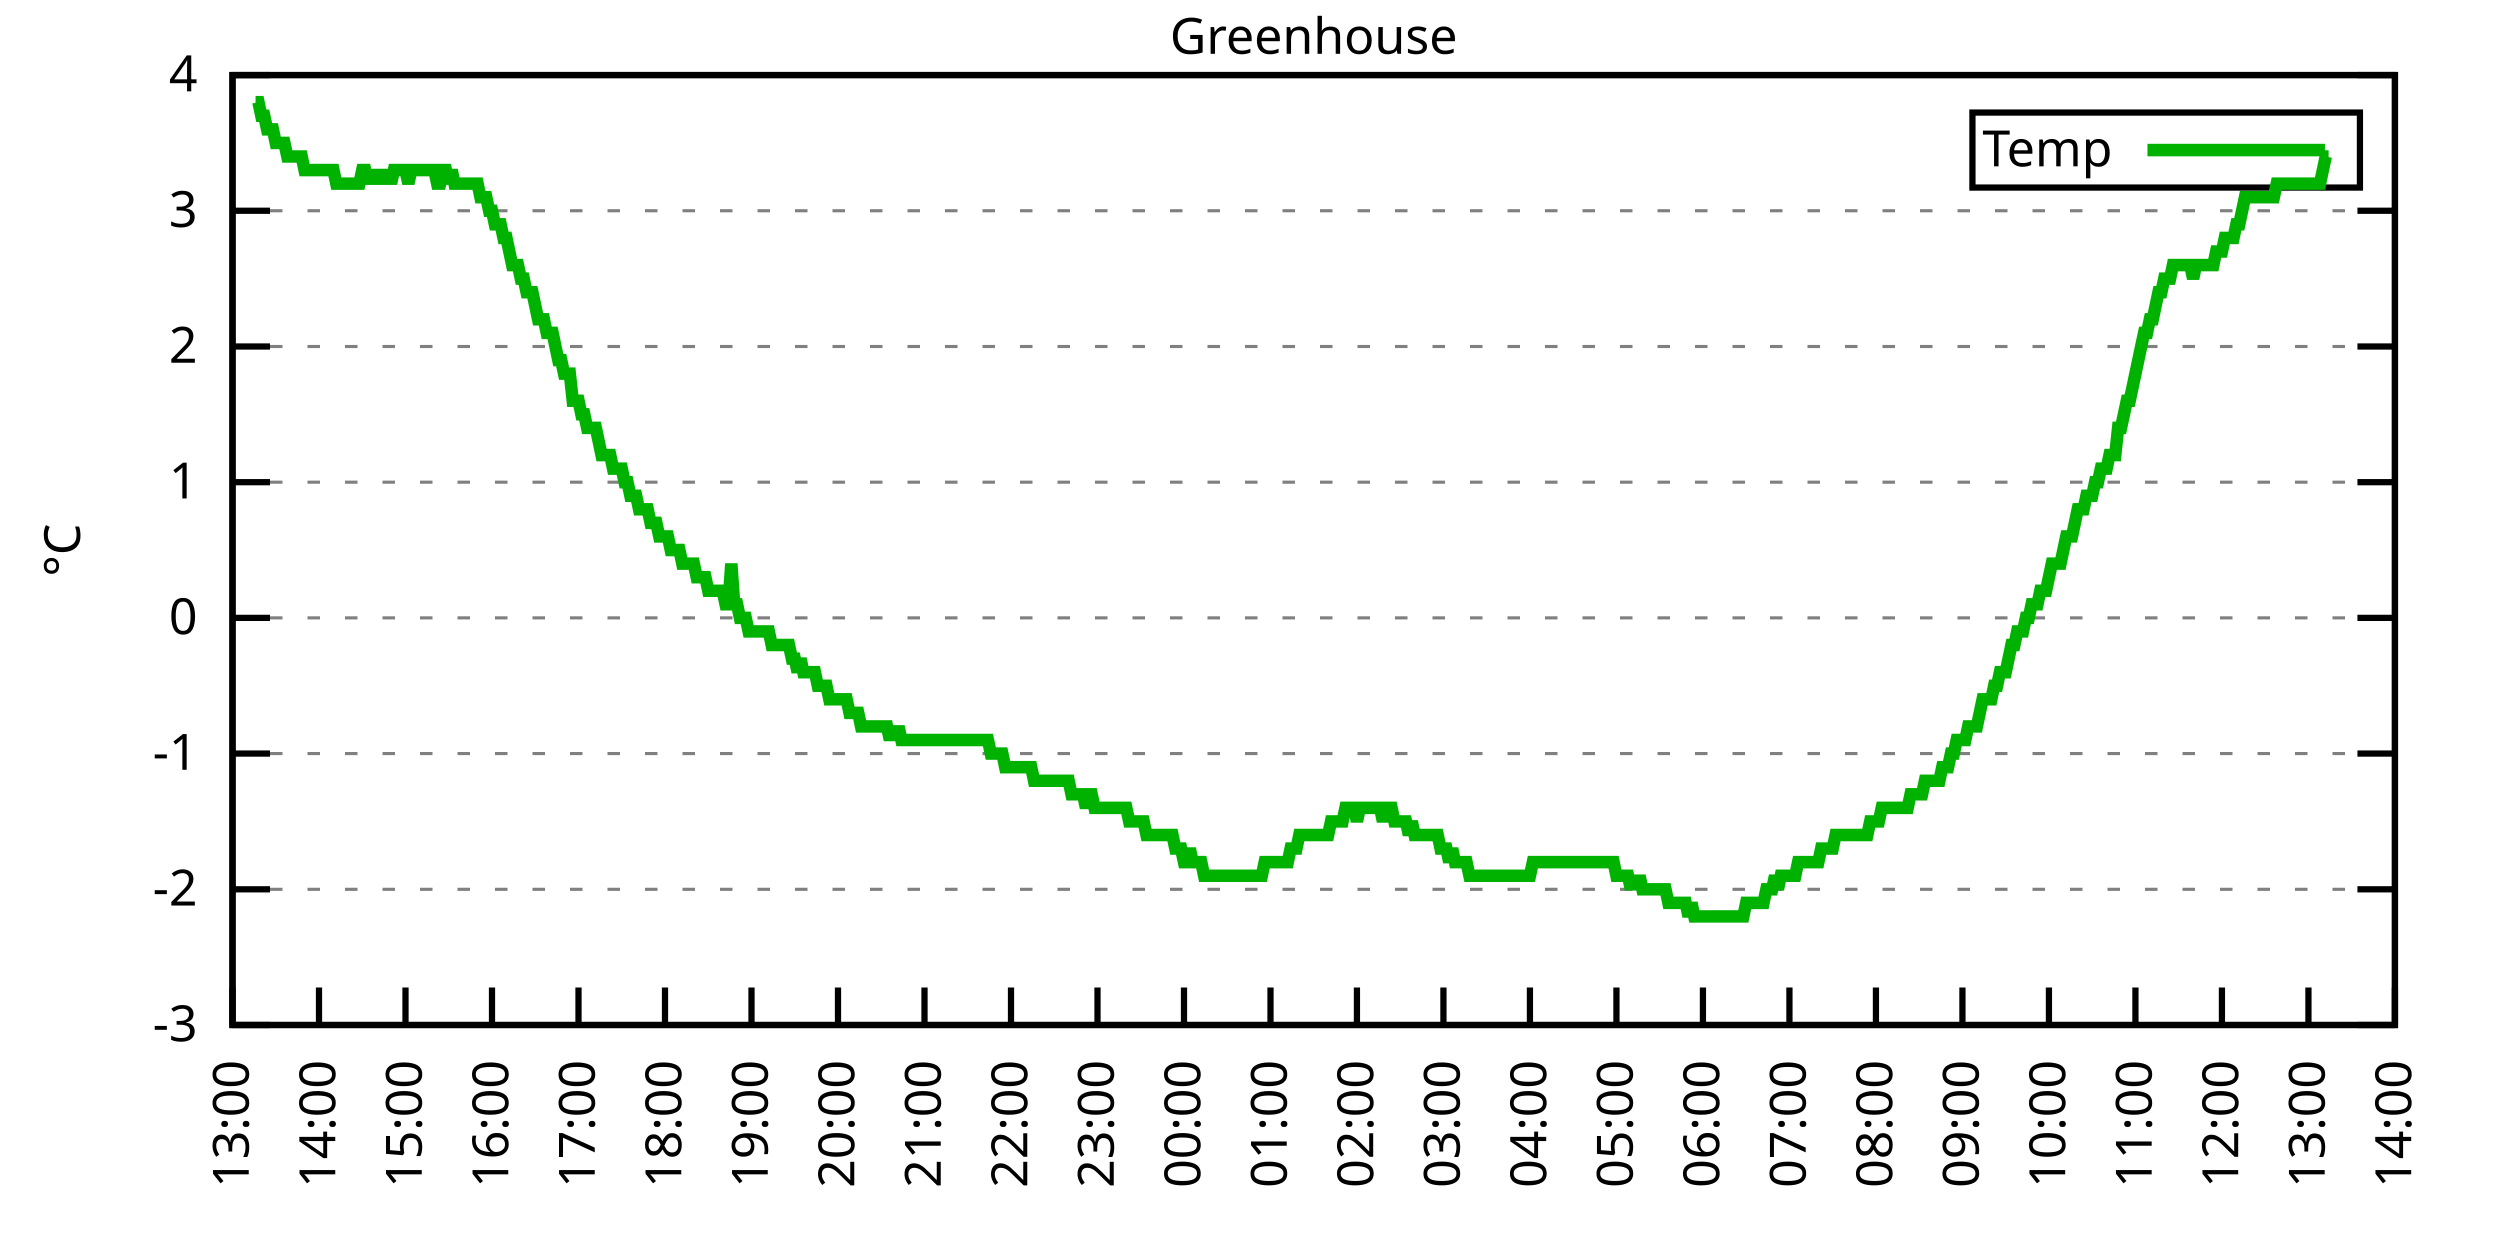
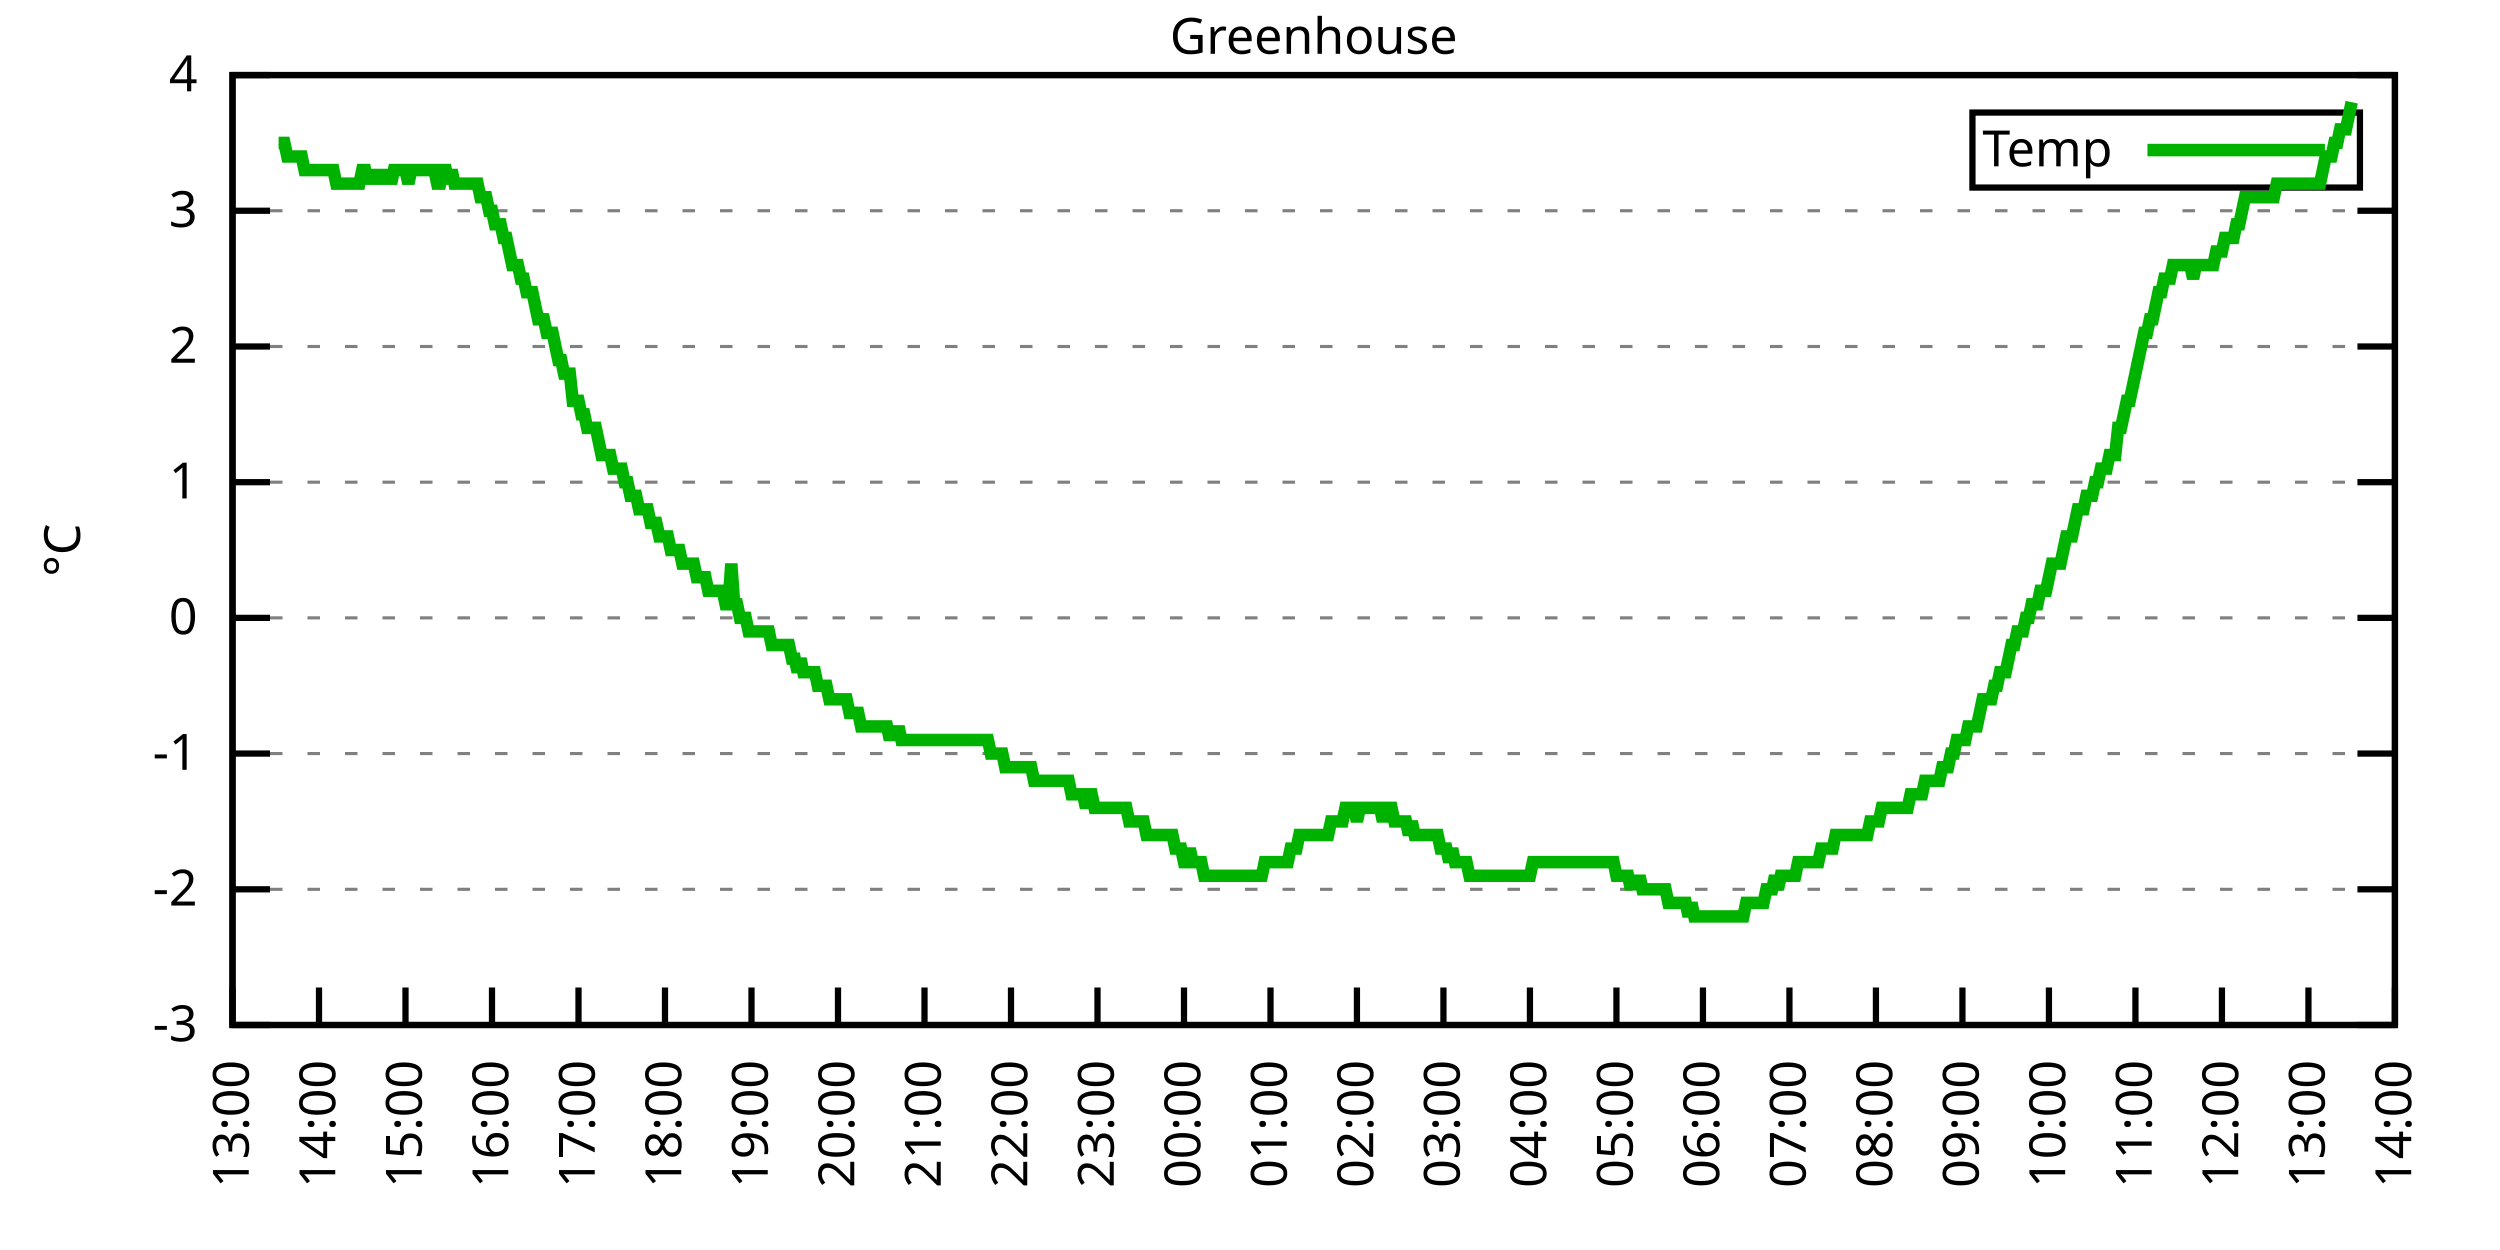
<svg xmlns="http://www.w3.org/2000/svg" xmlns:xlink="http://www.w3.org/1999/xlink" width="400" height="200" viewBox="0 0 400 200">
  <g id="gnuplot_canvas">
    <rect x="0" y="0" width="400" height="200" fill="none" />
    <defs>
      <circle id="gpDot" r="0.5" stroke-width="0.5" stroke="currentColor" />
      <path id="gpPt0" stroke-width="0.333" stroke="currentColor" d="M-1,0 h2 M0,-1 v2" />
      <path id="gpPt1" stroke-width="0.333" stroke="currentColor" d="M-1,-1 L1,1 M1,-1 L-1,1" />
      <path id="gpPt2" stroke-width="0.333" stroke="currentColor" d="M-1,0 L1,0 M0,-1 L0,1 M-1,-1 L1,1 M-1,1 L1,-1" />
      <rect id="gpPt3" stroke-width="0.333" stroke="currentColor" x="-1" y="-1" width="2" height="2" />
      <rect id="gpPt4" stroke-width="0.333" stroke="currentColor" fill="currentColor" x="-1" y="-1" width="2" height="2" />
      <circle id="gpPt5" stroke-width="0.333" stroke="currentColor" cx="0" cy="0" r="1" />
      <use xlink:href="#gpPt5" id="gpPt6" fill="currentColor" stroke="none" />
      <path id="gpPt7" stroke-width="0.333" stroke="currentColor" d="M0,-1.33 L-1.33,0.67 L1.33,0.67 z" />
      <use xlink:href="#gpPt7" id="gpPt8" fill="currentColor" stroke="none" />
      <use xlink:href="#gpPt7" id="gpPt9" stroke="currentColor" transform="rotate(180)" />
      <use xlink:href="#gpPt9" id="gpPt10" fill="currentColor" stroke="none" />
      <use xlink:href="#gpPt3" id="gpPt11" stroke="currentColor" transform="rotate(45)" />
      <use xlink:href="#gpPt11" id="gpPt12" fill="currentColor" stroke="none" />
      <path id="gpPt13" stroke-width="0.333" stroke="currentColor" d="M0,1.330 L1.265,0.411 L0.782,-1.067 L-0.782,-1.076 L-1.265,0.411 z" />
      <use xlink:href="#gpPt13" id="gpPt14" fill="currentColor" stroke="none" />
      <filter id="textbox" filterUnits="objectBoundingBox" x="0" y="0" height="1" width="1">
        <feFlood flood-color="white" flood-opacity="1" result="bgnd" />
        <feComposite in="SourceGraphic" in2="bgnd" operator="atop" />
      </filter>
      <filter id="greybox" filterUnits="objectBoundingBox" x="0" y="0" height="1" width="1">
        <feFlood flood-color="lightgrey" flood-opacity="1" result="grey" />
        <feComposite in="SourceGraphic" in2="grey" operator="atop" />
      </filter>
    </defs>
    <g fill="none" color="white" stroke="currentColor" stroke-width="1.00" stroke-linecap="butt" stroke-linejoin="miter">
</g>
    <g fill="none" color="black" stroke="currentColor" stroke-width="1.00" stroke-linecap="butt" stroke-linejoin="miter">
      <g stroke="none" shape-rendering="crispEdges">
        <polygon fill="rgb(255, 255, 255)" points="37.20,164.00 383.18,164.00 383.18,12.02 37.20,12.02 " />
      </g>
    </g>
    <g fill="none" color="black" stroke="currentColor" stroke-width="1.00" stroke-linecap="butt" stroke-linejoin="miter">
</g>
    <g fill="none" color="black" stroke="black" stroke-width="0.50" stroke-linecap="butt" stroke-linejoin="miter">
</g>
    <g fill="none" color="gray" stroke="currentColor" stroke-width="0.50" stroke-linecap="butt" stroke-linejoin="miter">
      <path stroke="gray" stroke-dasharray="2,4" class="gridline" d="M37.20,164.00 L383.19,164.00  " />
    </g>
    <g fill="none" color="gray" stroke="gray" stroke-width="1.00" stroke-linecap="butt" stroke-linejoin="miter">
</g>
    <g fill="none" color="black" stroke="currentColor" stroke-width="1.00" stroke-linecap="butt" stroke-linejoin="miter">
      <path stroke="black" d="M37.20,164.00 L43.20,164.00 M383.19,164.00 L377.19,164.00  " />
      <g transform="translate(31.60,166.60)" stroke="none" fill="black" font-family="Sans" font-size="8.00" text-anchor="end">
        <text>
          <tspan font-family="Sans">-3</tspan>
        </text>
      </g>
    </g>
    <g fill="none" color="black" stroke="currentColor" stroke-width="1.00" stroke-linecap="butt" stroke-linejoin="miter">
</g>
    <g fill="none" color="black" stroke="black" stroke-width="0.50" stroke-linecap="butt" stroke-linejoin="miter">
</g>
    <g fill="none" color="gray" stroke="currentColor" stroke-width="0.50" stroke-linecap="butt" stroke-linejoin="miter">
      <path stroke="gray" stroke-dasharray="2,4" class="gridline" d="M37.20,142.29 L383.19,142.29  " />
    </g>
    <g fill="none" color="gray" stroke="gray" stroke-width="1.00" stroke-linecap="butt" stroke-linejoin="miter">
</g>
    <g fill="none" color="black" stroke="currentColor" stroke-width="1.00" stroke-linecap="butt" stroke-linejoin="miter">
      <path stroke="black" d="M37.20,142.29 L43.20,142.29 M383.19,142.29 L377.19,142.29  " />
      <g transform="translate(31.60,144.89)" stroke="none" fill="black" font-family="Sans" font-size="8.00" text-anchor="end">
        <text>
          <tspan font-family="Sans">-2</tspan>
        </text>
      </g>
    </g>
    <g fill="none" color="black" stroke="currentColor" stroke-width="1.00" stroke-linecap="butt" stroke-linejoin="miter">
</g>
    <g fill="none" color="black" stroke="black" stroke-width="0.50" stroke-linecap="butt" stroke-linejoin="miter">
</g>
    <g fill="none" color="gray" stroke="currentColor" stroke-width="0.50" stroke-linecap="butt" stroke-linejoin="miter">
      <path stroke="gray" stroke-dasharray="2,4" class="gridline" d="M37.20,120.57 L383.19,120.57  " />
    </g>
    <g fill="none" color="gray" stroke="gray" stroke-width="1.00" stroke-linecap="butt" stroke-linejoin="miter">
</g>
    <g fill="none" color="black" stroke="currentColor" stroke-width="1.00" stroke-linecap="butt" stroke-linejoin="miter">
      <path stroke="black" d="M37.20,120.57 L43.20,120.57 M383.19,120.57 L377.19,120.57  " />
      <g transform="translate(31.60,123.17)" stroke="none" fill="black" font-family="Sans" font-size="8.00" text-anchor="end">
        <text>
          <tspan font-family="Sans">-1</tspan>
        </text>
      </g>
    </g>
    <g fill="none" color="black" stroke="currentColor" stroke-width="1.00" stroke-linecap="butt" stroke-linejoin="miter">
</g>
    <g fill="none" color="black" stroke="black" stroke-width="0.50" stroke-linecap="butt" stroke-linejoin="miter">
</g>
    <g fill="none" color="gray" stroke="currentColor" stroke-width="0.50" stroke-linecap="butt" stroke-linejoin="miter">
      <path stroke="gray" stroke-dasharray="2,4" class="gridline" d="M37.20,98.86 L383.19,98.86  " />
    </g>
    <g fill="none" color="gray" stroke="gray" stroke-width="1.00" stroke-linecap="butt" stroke-linejoin="miter">
</g>
    <g fill="none" color="black" stroke="currentColor" stroke-width="1.00" stroke-linecap="butt" stroke-linejoin="miter">
      <path stroke="black" d="M37.20,98.86 L43.20,98.86 M383.19,98.86 L377.19,98.86  " />
      <g transform="translate(31.60,101.46)" stroke="none" fill="black" font-family="Sans" font-size="8.00" text-anchor="end">
        <text>
          <tspan font-family="Sans"> 0</tspan>
        </text>
      </g>
    </g>
    <g fill="none" color="black" stroke="currentColor" stroke-width="1.00" stroke-linecap="butt" stroke-linejoin="miter">
</g>
    <g fill="none" color="black" stroke="black" stroke-width="0.50" stroke-linecap="butt" stroke-linejoin="miter">
</g>
    <g fill="none" color="gray" stroke="currentColor" stroke-width="0.50" stroke-linecap="butt" stroke-linejoin="miter">
      <path stroke="gray" stroke-dasharray="2,4" class="gridline" d="M37.20,77.15 L383.19,77.15  " />
    </g>
    <g fill="none" color="gray" stroke="gray" stroke-width="1.00" stroke-linecap="butt" stroke-linejoin="miter">
</g>
    <g fill="none" color="black" stroke="currentColor" stroke-width="1.00" stroke-linecap="butt" stroke-linejoin="miter">
      <path stroke="black" d="M37.20,77.15 L43.20,77.15 M383.19,77.15 L377.19,77.15  " />
      <g transform="translate(31.60,79.75)" stroke="none" fill="black" font-family="Sans" font-size="8.00" text-anchor="end">
        <text>
          <tspan font-family="Sans"> 1</tspan>
        </text>
      </g>
    </g>
    <g fill="none" color="black" stroke="currentColor" stroke-width="1.00" stroke-linecap="butt" stroke-linejoin="miter">
</g>
    <g fill="none" color="black" stroke="black" stroke-width="0.50" stroke-linecap="butt" stroke-linejoin="miter">
</g>
    <g fill="none" color="gray" stroke="currentColor" stroke-width="0.50" stroke-linecap="butt" stroke-linejoin="miter">
      <path stroke="gray" stroke-dasharray="2,4" class="gridline" d="M37.20,55.44 L383.19,55.44  " />
    </g>
    <g fill="none" color="gray" stroke="gray" stroke-width="1.00" stroke-linecap="butt" stroke-linejoin="miter">
</g>
    <g fill="none" color="black" stroke="currentColor" stroke-width="1.00" stroke-linecap="butt" stroke-linejoin="miter">
      <path stroke="black" d="M37.20,55.44 L43.20,55.44 M383.19,55.44 L377.19,55.44  " />
      <g transform="translate(31.60,58.04)" stroke="none" fill="black" font-family="Sans" font-size="8.00" text-anchor="end">
        <text>
          <tspan font-family="Sans"> 2</tspan>
        </text>
      </g>
    </g>
    <g fill="none" color="black" stroke="currentColor" stroke-width="1.00" stroke-linecap="butt" stroke-linejoin="miter">
</g>
    <g fill="none" color="black" stroke="black" stroke-width="0.50" stroke-linecap="butt" stroke-linejoin="miter">
</g>
    <g fill="none" color="gray" stroke="currentColor" stroke-width="0.50" stroke-linecap="butt" stroke-linejoin="miter">
      <path stroke="gray" stroke-dasharray="2,4" class="gridline" d="M37.20,33.72 L383.19,33.72  " />
    </g>
    <g fill="none" color="gray" stroke="gray" stroke-width="1.00" stroke-linecap="butt" stroke-linejoin="miter">
</g>
    <g fill="none" color="black" stroke="currentColor" stroke-width="1.00" stroke-linecap="butt" stroke-linejoin="miter">
      <path stroke="black" d="M37.20,33.72 L43.20,33.72 M383.19,33.72 L377.19,33.72  " />
      <g transform="translate(31.60,36.32)" stroke="none" fill="black" font-family="Sans" font-size="8.00" text-anchor="end">
        <text>
          <tspan font-family="Sans"> 3</tspan>
        </text>
      </g>
    </g>
    <g fill="none" color="black" stroke="currentColor" stroke-width="1.00" stroke-linecap="butt" stroke-linejoin="miter">
</g>
    <g fill="none" color="black" stroke="black" stroke-width="0.50" stroke-linecap="butt" stroke-linejoin="miter">
</g>
    <g fill="none" color="gray" stroke="currentColor" stroke-width="0.50" stroke-linecap="butt" stroke-linejoin="miter">
      <path stroke="gray" stroke-dasharray="2,4" class="gridline" d="M37.20,12.01 L383.19,12.01  " />
    </g>
    <g fill="none" color="gray" stroke="gray" stroke-width="1.00" stroke-linecap="butt" stroke-linejoin="miter">
</g>
    <g fill="none" color="black" stroke="currentColor" stroke-width="1.00" stroke-linecap="butt" stroke-linejoin="miter">
      <path stroke="black" d="M37.20,12.01 L43.20,12.01 M383.19,12.01 L377.19,12.01  " />
      <g transform="translate(31.60,14.61)" stroke="none" fill="black" font-family="Sans" font-size="8.00" text-anchor="end">
        <text>
          <tspan font-family="Sans"> 4</tspan>
        </text>
      </g>
    </g>
    <g fill="none" color="black" stroke="currentColor" stroke-width="1.00" stroke-linecap="butt" stroke-linejoin="miter">
      <path stroke="black" d="M37.20,164.00 L37.20,158.00  " />
      <g transform="translate(39.80,169.60) rotate(270.00)" stroke="none" fill="black" font-family="Sans" font-size="8.00" text-anchor="end">
        <text>
          <tspan font-family="Sans">13:00</tspan>
        </text>
      </g>
    </g>
    <g fill="none" color="black" stroke="currentColor" stroke-width="1.00" stroke-linecap="butt" stroke-linejoin="miter">
      <path stroke="black" d="M51.04,164.00 L51.04,158.00  " />
      <g transform="translate(53.64,169.60) rotate(270.00)" stroke="none" fill="black" font-family="Sans" font-size="8.00" text-anchor="end">
        <text>
          <tspan font-family="Sans">14:00</tspan>
        </text>
      </g>
    </g>
    <g fill="none" color="black" stroke="currentColor" stroke-width="1.00" stroke-linecap="butt" stroke-linejoin="miter">
      <path stroke="black" d="M64.88,164.00 L64.88,158.00  " />
      <g transform="translate(67.48,169.60) rotate(270.00)" stroke="none" fill="black" font-family="Sans" font-size="8.00" text-anchor="end">
        <text>
          <tspan font-family="Sans">15:00</tspan>
        </text>
      </g>
    </g>
    <g fill="none" color="black" stroke="currentColor" stroke-width="1.00" stroke-linecap="butt" stroke-linejoin="miter">
      <path stroke="black" d="M78.72,164.00 L78.72,158.00  " />
      <g transform="translate(81.32,169.60) rotate(270.00)" stroke="none" fill="black" font-family="Sans" font-size="8.00" text-anchor="end">
        <text>
          <tspan font-family="Sans">16:00</tspan>
        </text>
      </g>
    </g>
    <g fill="none" color="black" stroke="currentColor" stroke-width="1.00" stroke-linecap="butt" stroke-linejoin="miter">
      <path stroke="black" d="M92.56,164.00 L92.56,158.00  " />
      <g transform="translate(95.16,169.60) rotate(270.00)" stroke="none" fill="black" font-family="Sans" font-size="8.00" text-anchor="end">
        <text>
          <tspan font-family="Sans">17:00</tspan>
        </text>
      </g>
    </g>
    <g fill="none" color="black" stroke="currentColor" stroke-width="1.00" stroke-linecap="butt" stroke-linejoin="miter">
      <path stroke="black" d="M106.40,164.00 L106.40,158.00  " />
      <g transform="translate(109.00,169.60) rotate(270.00)" stroke="none" fill="black" font-family="Sans" font-size="8.00" text-anchor="end">
        <text>
          <tspan font-family="Sans">18:00</tspan>
        </text>
      </g>
    </g>
    <g fill="none" color="black" stroke="currentColor" stroke-width="1.00" stroke-linecap="butt" stroke-linejoin="miter">
      <path stroke="black" d="M120.24,164.00 L120.24,158.00  " />
      <g transform="translate(122.84,169.60) rotate(270.00)" stroke="none" fill="black" font-family="Sans" font-size="8.00" text-anchor="end">
        <text>
          <tspan font-family="Sans">19:00</tspan>
        </text>
      </g>
    </g>
    <g fill="none" color="black" stroke="currentColor" stroke-width="1.00" stroke-linecap="butt" stroke-linejoin="miter">
      <path stroke="black" d="M134.08,164.00 L134.08,158.00  " />
      <g transform="translate(136.68,169.60) rotate(270.00)" stroke="none" fill="black" font-family="Sans" font-size="8.00" text-anchor="end">
        <text>
          <tspan font-family="Sans">20:00</tspan>
        </text>
      </g>
    </g>
    <g fill="none" color="black" stroke="currentColor" stroke-width="1.00" stroke-linecap="butt" stroke-linejoin="miter">
      <path stroke="black" d="M147.92,164.00 L147.92,158.00  " />
      <g transform="translate(150.52,169.60) rotate(270.00)" stroke="none" fill="black" font-family="Sans" font-size="8.00" text-anchor="end">
        <text>
          <tspan font-family="Sans">21:00</tspan>
        </text>
      </g>
    </g>
    <g fill="none" color="black" stroke="currentColor" stroke-width="1.00" stroke-linecap="butt" stroke-linejoin="miter">
      <path stroke="black" d="M161.76,164.00 L161.76,158.00  " />
      <g transform="translate(164.36,169.60) rotate(270.00)" stroke="none" fill="black" font-family="Sans" font-size="8.00" text-anchor="end">
        <text>
          <tspan font-family="Sans">22:00</tspan>
        </text>
      </g>
    </g>
    <g fill="none" color="black" stroke="currentColor" stroke-width="1.00" stroke-linecap="butt" stroke-linejoin="miter">
      <path stroke="black" d="M175.60,164.00 L175.60,158.00  " />
      <g transform="translate(178.20,169.60) rotate(270.00)" stroke="none" fill="black" font-family="Sans" font-size="8.00" text-anchor="end">
        <text>
          <tspan font-family="Sans">23:00</tspan>
        </text>
      </g>
    </g>
    <g fill="none" color="black" stroke="currentColor" stroke-width="1.00" stroke-linecap="butt" stroke-linejoin="miter">
      <path stroke="black" d="M189.44,164.00 L189.44,158.00  " />
      <g transform="translate(192.04,169.60) rotate(270.00)" stroke="none" fill="black" font-family="Sans" font-size="8.00" text-anchor="end">
        <text>
          <tspan font-family="Sans">00:00</tspan>
        </text>
      </g>
    </g>
    <g fill="none" color="black" stroke="currentColor" stroke-width="1.00" stroke-linecap="butt" stroke-linejoin="miter">
      <path stroke="black" d="M203.28,164.00 L203.28,158.00  " />
      <g transform="translate(205.88,169.60) rotate(270.00)" stroke="none" fill="black" font-family="Sans" font-size="8.00" text-anchor="end">
        <text>
          <tspan font-family="Sans">01:00</tspan>
        </text>
      </g>
    </g>
    <g fill="none" color="black" stroke="currentColor" stroke-width="1.00" stroke-linecap="butt" stroke-linejoin="miter">
      <path stroke="black" d="M217.11,164.00 L217.11,158.00  " />
      <g transform="translate(219.71,169.60) rotate(270.00)" stroke="none" fill="black" font-family="Sans" font-size="8.00" text-anchor="end">
        <text>
          <tspan font-family="Sans">02:00</tspan>
        </text>
      </g>
    </g>
    <g fill="none" color="black" stroke="currentColor" stroke-width="1.00" stroke-linecap="butt" stroke-linejoin="miter">
      <path stroke="black" d="M230.95,164.00 L230.95,158.00  " />
      <g transform="translate(233.55,169.60) rotate(270.00)" stroke="none" fill="black" font-family="Sans" font-size="8.00" text-anchor="end">
        <text>
          <tspan font-family="Sans">03:00</tspan>
        </text>
      </g>
    </g>
    <g fill="none" color="black" stroke="currentColor" stroke-width="1.00" stroke-linecap="butt" stroke-linejoin="miter">
      <path stroke="black" d="M244.79,164.00 L244.79,158.00  " />
      <g transform="translate(247.39,169.60) rotate(270.00)" stroke="none" fill="black" font-family="Sans" font-size="8.00" text-anchor="end">
        <text>
          <tspan font-family="Sans">04:00</tspan>
        </text>
      </g>
    </g>
    <g fill="none" color="black" stroke="currentColor" stroke-width="1.00" stroke-linecap="butt" stroke-linejoin="miter">
      <path stroke="black" d="M258.63,164.00 L258.63,158.00  " />
      <g transform="translate(261.23,169.60) rotate(270.00)" stroke="none" fill="black" font-family="Sans" font-size="8.00" text-anchor="end">
        <text>
          <tspan font-family="Sans">05:00</tspan>
        </text>
      </g>
    </g>
    <g fill="none" color="black" stroke="currentColor" stroke-width="1.00" stroke-linecap="butt" stroke-linejoin="miter">
      <path stroke="black" d="M272.47,164.00 L272.47,158.00  " />
      <g transform="translate(275.07,169.60) rotate(270.00)" stroke="none" fill="black" font-family="Sans" font-size="8.00" text-anchor="end">
        <text>
          <tspan font-family="Sans">06:00</tspan>
        </text>
      </g>
    </g>
    <g fill="none" color="black" stroke="currentColor" stroke-width="1.00" stroke-linecap="butt" stroke-linejoin="miter">
      <path stroke="black" d="M286.31,164.00 L286.31,158.00  " />
      <g transform="translate(288.91,169.60) rotate(270.00)" stroke="none" fill="black" font-family="Sans" font-size="8.00" text-anchor="end">
        <text>
          <tspan font-family="Sans">07:00</tspan>
        </text>
      </g>
    </g>
    <g fill="none" color="black" stroke="currentColor" stroke-width="1.00" stroke-linecap="butt" stroke-linejoin="miter">
      <path stroke="black" d="M300.15,164.00 L300.15,158.00  " />
      <g transform="translate(302.75,169.60) rotate(270.00)" stroke="none" fill="black" font-family="Sans" font-size="8.00" text-anchor="end">
        <text>
          <tspan font-family="Sans">08:00</tspan>
        </text>
      </g>
    </g>
    <g fill="none" color="black" stroke="currentColor" stroke-width="1.00" stroke-linecap="butt" stroke-linejoin="miter">
      <path stroke="black" d="M313.99,164.00 L313.99,158.00  " />
      <g transform="translate(316.59,169.60) rotate(270.00)" stroke="none" fill="black" font-family="Sans" font-size="8.00" text-anchor="end">
        <text>
          <tspan font-family="Sans">09:00</tspan>
        </text>
      </g>
    </g>
    <g fill="none" color="black" stroke="currentColor" stroke-width="1.00" stroke-linecap="butt" stroke-linejoin="miter">
      <path stroke="black" d="M327.83,164.00 L327.83,158.00  " />
      <g transform="translate(330.43,169.60) rotate(270.00)" stroke="none" fill="black" font-family="Sans" font-size="8.00" text-anchor="end">
        <text>
          <tspan font-family="Sans">10:00</tspan>
        </text>
      </g>
    </g>
    <g fill="none" color="black" stroke="currentColor" stroke-width="1.00" stroke-linecap="butt" stroke-linejoin="miter">
      <path stroke="black" d="M341.67,164.00 L341.67,158.00  " />
      <g transform="translate(344.27,169.60) rotate(270.00)" stroke="none" fill="black" font-family="Sans" font-size="8.00" text-anchor="end">
        <text>
          <tspan font-family="Sans">11:00</tspan>
        </text>
      </g>
    </g>
    <g fill="none" color="black" stroke="currentColor" stroke-width="1.00" stroke-linecap="butt" stroke-linejoin="miter">
      <path stroke="black" d="M355.51,164.00 L355.51,158.00  " />
      <g transform="translate(358.11,169.60) rotate(270.00)" stroke="none" fill="black" font-family="Sans" font-size="8.00" text-anchor="end">
        <text>
          <tspan font-family="Sans">12:00</tspan>
        </text>
      </g>
    </g>
    <g fill="none" color="black" stroke="currentColor" stroke-width="1.00" stroke-linecap="butt" stroke-linejoin="miter">
      <path stroke="black" d="M369.35,164.00 L369.35,158.00  " />
      <g transform="translate(371.95,169.60) rotate(270.00)" stroke="none" fill="black" font-family="Sans" font-size="8.00" text-anchor="end">
        <text>
          <tspan font-family="Sans">13:00</tspan>
        </text>
      </g>
    </g>
    <g fill="none" color="black" stroke="currentColor" stroke-width="1.00" stroke-linecap="butt" stroke-linejoin="miter">
      <path stroke="black" d="M383.19,164.00 L383.19,158.00  " />
      <g transform="translate(385.79,169.60) rotate(270.00)" stroke="none" fill="black" font-family="Sans" font-size="8.00" text-anchor="end">
        <text>
          <tspan font-family="Sans">14:00</tspan>
        </text>
      </g>
    </g>
    <g fill="none" color="black" stroke="currentColor" stroke-width="1.00" stroke-linecap="butt" stroke-linejoin="miter">
</g>
    <g fill="none" color="black" stroke="currentColor" stroke-width="1.00" stroke-linecap="butt" stroke-linejoin="miter">
      <path stroke="black" d="M37.20,12.01 L37.20,164.00 L383.19,164.00 L383.19,12.01 L37.20,12.01 Z  " />
    </g>
    <g fill="none" color="black" stroke="currentColor" stroke-width="1.00" stroke-linecap="butt" stroke-linejoin="miter">
</g>
    <g fill="none" color="black" stroke="currentColor" stroke-width="1.00" stroke-linecap="butt" stroke-linejoin="miter">
      <path stroke="black" d="M315.59,30.01 L315.59,18.01 L377.59,18.01 L377.59,30.01 L315.59,30.01 Z  " />
    </g>
    <g id="Greenhouse_plot_1">
      <g fill="none" color="white" stroke="black" stroke-width="2.00" stroke-linecap="butt" stroke-linejoin="miter">
</g>
      <g fill="none" color="black" stroke="currentColor" stroke-width="2.00" stroke-linecap="butt" stroke-linejoin="miter">
        <g transform="translate(337.99,26.61)" stroke="none" fill="black" font-family="Sans" font-size="8.00" text-anchor="end">
          <text>
            <tspan font-family="Sans">Temp</tspan>
          </text>
        </g>
      </g>
      <g fill="none" color="black" stroke="currentColor" stroke-width="2.00" stroke-linecap="butt" stroke-linejoin="miter">
-         <path stroke="rgb(  0, 178,   0)" d="M343.59,24.01 L371.99,24.01 M40.89,16.35 L41.35,16.35 L41.81,18.52 L42.27,18.52 L42.74,20.70 L43.20,20.70   L43.66,20.70 L44.12,22.87 L44.58,22.87 L45.04,22.87 L45.50,22.87 L45.97,25.04 L46.43,25.04 L46.89,25.04   L47.35,25.04 L47.81,25.04 L48.27,25.04 L48.73,27.21 L49.19,27.21 L49.66,27.21 L50.12,27.21 L50.58,27.21   L51.04,27.21 L51.50,27.21 L51.96,27.21 L52.42,27.21 L52.88,27.21 L53.35,27.21 L53.81,29.38 L54.27,29.38   L54.73,29.38 L55.19,29.38 L55.65,29.38 L56.11,29.38 L56.58,29.38 L57.04,29.38 L57.50,29.38 L57.96,27.21   L58.42,27.21 L58.88,29.38 L59.34,27.21 L59.80,29.38 L60.27,27.21 L60.73,29.38 L61.19,27.21 L61.65,29.38   L62.11,27.21 L62.57,29.38 L63.03,27.21 L63.50,27.21 L63.96,27.21 L64.42,27.21 L64.88,27.21 L65.34,29.38   L65.80,27.21 L66.26,27.21 L66.72,27.21 L67.19,27.21 L67.65,27.21 L68.11,27.21 L68.57,27.21 L69.03,27.21   L69.49,27.21 L69.95,29.38 L70.42,29.38 L70.88,27.21 L71.34,27.21 L71.80,29.38 L72.26,27.21 L72.72,29.38   L73.18,29.38 L73.64,29.38 L74.11,29.38 L74.57,29.38 L75.03,29.38 L75.49,29.38 L75.95,29.38 L76.41,29.38   L76.87,31.55 L77.33,31.55 L77.80,31.55 L78.26,33.72 L78.72,33.72 L79.18,35.89 L79.64,35.89 L80.10,35.89   L80.56,38.07 L81.03,38.07 L81.49,40.24 L81.95,42.41 L82.41,42.41 L82.87,42.41 L83.33,44.58 L83.79,44.58   L84.25,46.75 L84.72,46.75 L85.18,46.75 L85.64,48.92 L86.10,51.09 L86.56,51.09 L87.02,51.09 L87.48,53.26   L87.95,53.26 L88.41,53.26 L88.87,55.44 L89.33,57.61 L89.79,57.61 L90.25,59.78 L90.71,59.78 L91.17,59.78   L91.64,64.12 L92.10,64.12 L92.56,64.12 L93.02,66.29 L93.48,66.29 L93.94,68.46 L94.40,68.46 L94.87,68.46   L95.33,68.46 L95.79,70.63 L96.25,72.81 L96.71,72.81 L97.17,72.81 L97.63,72.81 L98.09,74.98 L98.56,74.98   L99.02,74.98 L99.48,74.98 L99.94,77.15 L100.40,77.15 L100.86,79.32 L101.32,79.32 L101.78,79.32 L102.25,81.49   L102.71,81.49 L103.17,81.49 L103.63,81.49 L104.09,83.66 L104.55,83.66 L105.01,83.66 L105.48,85.83 L105.94,85.83   L106.40,85.83 L106.86,85.83 L107.32,88.00 L107.78,88.00 L108.24,88.00 L108.70,88.00 L109.17,90.18 L109.63,90.18   L110.09,90.18 L110.55,90.18 L111.01,90.18 L111.47,92.35 L111.93,92.35 L112.40,92.35 L112.86,92.35 L113.32,94.52   L113.78,94.52 L114.24,94.52 L114.70,94.52 L115.16,94.52 L115.62,94.52 L116.09,96.69 L116.55,96.69 L117.01,90.18   L117.47,96.69 L117.93,96.69 L118.39,98.86 L118.85,98.86 L119.31,98.86 L119.78,101.03 L120.24,101.03 L120.70,101.03   L121.16,101.03 L121.62,101.03 L122.08,101.03 L122.54,101.03 L123.01,101.03 L123.47,103.20 L123.93,103.20 L124.39,103.20   L124.85,103.20 L125.31,103.20 L125.77,103.20 L126.23,103.20 L126.70,105.38 L127.16,105.38 L127.62,107.55 L128.08,105.38   L128.54,107.55 L129.00,107.55 L129.46,107.55 L129.93,107.55 L130.39,107.55 L130.85,109.72 L131.31,109.72 L131.77,109.72   L132.23,109.72 L132.69,111.89 L133.15,111.89 L133.62,111.89 L134.08,111.89 L134.54,111.89 L135.00,111.89 L135.46,111.89   L135.92,114.06 L136.38,114.06 L136.85,114.06 L137.31,114.06 L137.77,116.23 L138.23,116.23 L138.69,116.23 L139.15,116.23   L139.61,116.23 L140.07,116.23 L140.54,116.23 L141.00,116.23 L141.46,116.23 L141.92,116.23 L142.38,118.40 L142.84,116.23   L143.30,118.40 L143.76,116.23 L144.23,118.40 L144.69,118.40 L145.15,118.40 L145.61,118.40 L146.07,118.40 L146.53,118.40   L146.99,118.40 L147.46,118.40 L147.92,118.40 L148.38,118.40 L148.84,118.40 L149.30,118.40 L149.76,118.40 L150.22,118.40   L150.68,118.40 L151.15,118.40 L151.61,118.40 L152.07,118.40 L152.53,118.40 L152.99,118.40 L153.45,118.40 L153.91,118.40   L154.38,118.40 L154.84,118.40 L155.30,118.40 L155.76,118.40 L156.22,118.40 L156.68,118.40 L157.14,118.40 L157.60,118.40   L158.07,118.40 L158.53,120.57 L158.99,120.57 L159.45,120.57 L159.91,120.57 L160.37,120.57 L160.83,122.75 L161.30,122.75   L161.76,122.75 L162.22,122.75 L162.68,122.75 L163.14,122.75 L163.60,122.75 L164.06,122.75 L164.52,122.75 L164.99,122.75   L165.45,124.92 L165.91,124.92 L166.37,124.92 L166.83,124.92 L167.29,124.92 L167.75,124.92 L168.21,124.92 L168.68,124.92   L169.14,124.92 L169.60,124.92 L170.06,124.92 L170.52,124.92 L170.98,124.92 L171.44,127.09 L171.91,127.09 L172.37,127.09   L172.83,127.09 L173.29,127.09 L173.75,129.26 L174.21,127.09 L174.67,127.09 L175.13,129.26 L175.60,129.26 L176.06,129.26   L176.52,129.26 L176.98,129.26 L177.44,129.26 L177.90,129.26 L178.36,129.26 L178.83,129.26 L179.29,129.26 L179.75,129.26   L180.21,129.26 L180.67,131.43 L181.13,131.43 L181.59,131.43 L182.05,131.43 L182.52,131.43 L182.98,131.43 L183.44,133.60   L183.90,133.60 L184.36,133.60 L184.82,133.60 L185.28,133.60 L185.75,133.60 L186.21,133.60 L186.67,133.60 L187.13,133.60   L187.59,133.60 L188.05,135.77 L188.51,135.77 L188.97,135.77 L189.44,137.94 L189.90,137.94 L190.36,135.77 L190.82,137.94   L191.28,137.94 L191.74,137.94 L192.20,137.94 L192.66,140.12 L193.13,140.12 L193.59,140.12 L194.05,140.12 L194.51,140.12   L194.97,140.12 L195.43,140.12 L195.89,140.12 L196.36,140.12 L196.82,140.12 L197.28,140.12 L197.74,140.12 L198.20,140.12   L198.66,140.12 L199.12,140.12 L199.58,140.12 L200.05,140.12 L200.51,140.12 L200.97,140.12 L201.43,140.12 L201.89,140.12   L202.35,137.94 L202.81,137.94 L203.28,137.94 L203.74,137.94 L204.20,137.94 L204.66,137.94 L205.12,137.94 L205.58,137.94   L206.04,137.94 L206.50,135.77 L206.97,135.77 L207.43,135.77 L207.89,133.60 L208.35,133.60 L208.81,133.60 L209.27,133.60   L209.73,133.60 L210.20,133.60 L210.66,133.60 L211.12,133.60 L211.58,133.60 L212.04,133.60 L212.50,133.60 L212.96,131.43   L213.42,131.43 L213.89,131.43 L214.35,131.43 L214.81,131.43 L215.27,129.26 L215.73,129.26 L216.19,129.26 L216.65,129.26   L217.11,131.43 L217.58,129.26 L218.04,129.26 L218.50,129.26 L218.96,129.26 L219.42,129.26 L219.88,129.26 L220.34,129.26   L220.81,129.26 L221.27,131.43 L221.73,129.26 L222.19,129.26 L222.65,129.26 L223.11,131.43 L223.57,131.43 L224.03,131.43   L224.50,131.43 L224.96,131.43 L225.42,133.60 L225.88,131.43 L226.34,133.60 L226.80,133.60 L227.26,133.60 L227.73,133.60   L228.19,133.60 L228.65,133.60 L229.11,133.60 L229.57,133.60 L230.03,133.60 L230.49,135.77 L230.95,135.77 L231.42,135.77   L231.88,137.94 L232.34,135.77 L232.80,137.94 L233.26,137.94 L233.72,137.94 L234.18,137.94 L234.64,137.94 L235.11,140.12   L235.57,140.12 L236.03,140.12 L236.49,140.12 L236.95,140.12 L237.41,140.12 L237.87,140.12 L238.34,140.12 L238.80,140.12   L239.26,140.12 L239.72,140.12 L240.18,140.12 L240.64,140.12 L241.10,140.12 L241.56,140.12 L242.03,140.12 L242.49,140.12   L242.95,140.12 L243.41,140.12 L243.87,140.12 L244.33,140.12 L244.79,140.12 L245.26,137.94 L245.72,137.94 L246.18,137.94   L246.64,137.94 L247.10,137.94 L247.56,137.94 L248.02,137.94 L248.48,137.94 L248.95,137.94 L249.41,137.94 L249.87,137.94   L250.33,137.94 L250.79,137.94 L251.25,137.94 L251.71,137.94 L252.18,137.94 L252.64,137.94 L253.10,137.94 L253.56,137.94   L254.02,137.94 L254.48,137.94 L254.94,137.94 L255.40,137.94 L255.87,137.94 L256.33,137.94 L256.79,137.94 L257.25,137.94   L257.71,137.94 L258.17,137.94 L258.63,140.12 L259.09,140.12 L259.56,140.12 L260.02,140.12 L260.48,140.12 L260.94,142.29   L261.40,140.12 L261.86,142.29 L262.32,140.12 L262.79,142.29 L263.25,142.29 L263.71,142.29 L264.17,142.29 L264.63,142.29   L265.09,142.29 L265.55,142.29 L266.01,142.29 L266.48,142.29 L266.94,144.46 L267.40,144.46 L267.86,144.46 L268.32,144.46   L268.78,144.46 L269.24,144.46 L269.71,144.46 L270.17,146.63 L270.63,144.46 L271.09,146.63 L271.55,146.63 L272.01,146.63   L272.47,146.63 L272.93,146.63 L273.40,146.63 L273.86,146.63 L274.32,146.63 L274.78,146.63 L275.24,146.63 L275.70,146.63   L276.16,146.63 L276.63,146.63 L277.09,146.63 L277.55,146.63 L278.01,146.63 L278.47,146.63 L278.93,146.63 L279.39,144.46   L279.85,144.46 L280.32,144.46 L280.78,144.46 L281.24,144.46 L281.70,144.46 L282.16,144.46 L282.62,142.29 L283.08,142.29   L283.54,142.29 L284.01,140.12 L284.47,142.29 L284.93,140.12 L285.39,140.12 L285.85,140.12 L286.31,140.12 L286.77,140.12   L287.24,140.12 L287.70,137.94 L288.16,137.94 L288.62,137.94 L289.08,137.94 L289.54,137.94 L290.00,137.94 L290.46,137.94   L290.93,137.94 L291.39,135.77 L291.85,135.77 L292.31,135.77 L292.77,135.77 L293.23,135.77 L293.69,133.60 L294.16,133.60   L294.62,133.60 L295.08,133.60 L295.54,133.60 L296.00,133.60 L296.46,133.60 L296.92,133.60 L297.38,133.60 L297.85,133.60   L298.31,133.60 L298.77,133.60 L299.23,131.43 L299.69,131.43 L300.15,131.43 L300.61,131.43 L301.08,129.26 L301.54,129.26   L302.00,129.26 L302.46,129.26 L302.92,129.26 L303.38,129.26 L303.84,129.26 L304.30,129.26 L304.77,129.26 L305.23,129.26   L305.69,127.09 L306.15,127.09 L306.61,127.09 L307.07,127.09 L307.53,127.09 L307.99,124.92 L308.46,124.92 L308.92,124.92   L309.38,124.92 L309.84,124.92 L310.30,124.92 L310.76,122.75 L311.22,122.75 L311.69,122.75 L312.15,120.57 L312.61,120.57   L313.07,118.40 L313.53,118.40 L313.99,118.40 L314.45,118.40 L314.91,116.23 L315.38,116.23 L315.84,116.23 L316.30,116.23   L316.76,114.06 L317.22,111.89 L317.68,111.89 L318.14,111.89 L318.61,111.89 L319.07,109.72 L319.53,109.72 L319.99,107.55   L320.45,107.55 L320.91,107.55 L321.37,105.38 L321.83,103.20 L322.30,103.20 L322.76,101.03 L323.22,101.03 L323.68,101.03   L324.14,98.86 L324.60,98.86 L325.06,96.69 L325.53,96.69 L325.99,96.69 L326.45,94.52 L326.91,94.52 L327.37,94.52   L327.83,92.35 L328.29,90.18 L328.75,90.18 L329.22,90.18 L329.68,90.18 L330.14,88.00 L330.60,85.83 L331.06,85.83   L331.52,85.83 L331.98,83.66 L332.44,81.49 L332.91,81.49 L333.37,81.49 L333.83,79.32 L334.29,79.32 L334.75,79.32   L335.21,77.15 L335.67,77.15 L336.14,74.98 L336.60,74.98 L337.06,74.98 L337.52,72.81 L337.98,72.81 L338.44,72.81   L338.90,68.46 L339.36,68.46 L339.83,66.29 L340.29,64.12 L340.75,64.12 L341.21,61.95 L341.67,59.78 L342.13,57.61   L342.59,55.44 L343.06,53.26 L343.52,53.26 L343.98,51.09 L344.44,51.09 L344.90,48.92 L345.36,46.75 L345.82,46.75   L346.28,44.58 L346.75,44.58 L347.21,44.58 L347.67,42.41 L348.13,42.41 L348.59,42.41 L349.05,42.41 L349.51,42.41   L349.97,42.41 L350.44,42.41 L350.90,44.58 L351.36,42.41 L351.82,42.41 L352.28,42.41 L352.74,42.41 L353.20,42.41   L353.67,42.41 L354.13,42.41 L354.59,40.24 L355.05,40.24 L355.51,40.24 L355.97,38.07 L356.43,38.07 L356.89,38.07   L357.36,38.07 L357.82,35.89 L358.28,35.89 L358.74,33.72 L359.20,31.55 L359.66,31.55 L360.12,31.55 L360.59,31.55   L361.05,31.55 L361.51,31.55 L361.97,31.55 L362.43,31.55 L362.89,31.55 L363.35,31.55 L363.81,31.55 L364.28,29.38   L364.74,29.38 L365.20,29.38 L365.66,29.38 L366.12,29.38 L366.58,29.38 L367.04,29.38 L367.51,29.38 L367.97,29.38   L368.43,29.38 L368.89,29.38 L369.35,29.38 L369.81,29.38 L370.27,29.38 L370.73,29.38 L371.20,29.38 L371.66,27.21   L372.12,25.04 L372.58,25.04  " />
+         <path stroke="rgb(  0, 178,   0)" d="M343.59,24.01 L371.99,24.01 M44.58,22.87 L45.04,22.87 L45.50,22.87 L45.97,25.04 L46.43,25.04 L46.89,25.04   L47.35,25.04 L47.81,25.04 L48.27,25.04 L48.73,27.21 L49.19,27.21 L49.66,27.21 L50.12,27.21 L50.58,27.21   L51.04,27.21 L51.50,27.21 L51.96,27.21 L52.42,27.21 L52.88,27.21 L53.35,27.21 L53.81,29.38 L54.27,29.38   L54.73,29.38 L55.19,29.38 L55.65,29.38 L56.11,29.38 L56.58,29.38 L57.04,29.38 L57.50,29.38 L57.96,27.21   L58.42,27.21 L58.88,29.38 L59.34,27.21 L59.80,29.38 L60.27,27.21 L60.73,29.38 L61.19,27.21 L61.65,29.38   L62.11,27.21 L62.57,29.38 L63.03,27.21 L63.50,27.21 L63.96,27.21 L64.42,27.21 L64.88,27.21 L65.34,29.38   L65.80,27.21 L66.26,27.21 L66.72,27.21 L67.19,27.21 L67.65,27.21 L68.11,27.21 L68.57,27.21 L69.03,27.21   L69.49,27.21 L69.95,29.38 L70.42,29.38 L70.88,27.21 L71.34,27.21 L71.80,29.38 L72.26,27.21 L72.72,29.38   L73.18,29.38 L73.64,29.38 L74.11,29.38 L74.57,29.38 L75.03,29.38 L75.49,29.38 L75.95,29.38 L76.41,29.38   L76.87,31.55 L77.33,31.55 L77.80,31.55 L78.26,33.72 L78.72,33.72 L79.18,35.89 L79.64,35.89 L80.10,35.89   L80.56,38.07 L81.03,38.07 L81.49,40.24 L81.95,42.41 L82.41,42.41 L82.87,42.41 L83.33,44.58 L83.79,44.58   L84.25,46.75 L84.72,46.75 L85.18,46.75 L85.64,48.92 L86.10,51.09 L86.56,51.09 L87.02,51.09 L87.48,53.26   L87.95,53.26 L88.41,53.26 L88.87,55.44 L89.33,57.61 L89.79,57.61 L90.25,59.78 L90.71,59.78 L91.17,59.78   L91.64,64.12 L92.10,64.12 L92.56,64.12 L93.02,66.29 L93.48,66.29 L93.94,68.46 L94.40,68.46 L94.87,68.46   L95.33,68.46 L95.79,70.63 L96.25,72.81 L96.71,72.81 L97.17,72.81 L97.63,72.81 L98.09,74.98 L98.56,74.98   L99.02,74.98 L99.48,74.98 L99.94,77.15 L100.40,77.15 L100.86,79.32 L101.32,79.32 L101.78,79.32 L102.25,81.49   L102.71,81.49 L103.17,81.49 L103.63,81.49 L104.09,83.66 L104.55,83.66 L105.01,83.66 L105.48,85.83 L105.94,85.83   L106.40,85.83 L106.86,85.83 L107.32,88.00 L107.78,88.00 L108.24,88.00 L108.70,88.00 L109.17,90.18 L109.63,90.18   L110.09,90.18 L110.55,90.18 L111.01,90.18 L111.47,92.35 L111.93,92.35 L112.40,92.35 L112.86,92.35 L113.32,94.52   L113.78,94.52 L114.24,94.52 L114.70,94.52 L115.16,94.52 L115.62,94.52 L116.09,96.69 L116.55,96.69 L117.01,90.18   L117.47,96.69 L117.93,96.69 L118.39,98.86 L118.85,98.86 L119.31,98.86 L119.78,101.03 L120.24,101.03 L120.70,101.03   L121.16,101.03 L121.62,101.03 L122.08,101.03 L122.54,101.03 L123.01,101.03 L123.47,103.20 L123.93,103.20 L124.39,103.20   L124.85,103.20 L125.31,103.20 L125.77,103.20 L126.23,103.20 L126.70,105.38 L127.16,105.38 L127.62,107.55 L128.08,105.38   L128.54,107.55 L129.00,107.55 L129.46,107.55 L129.93,107.55 L130.39,107.55 L130.85,109.72 L131.31,109.72 L131.77,109.72   L132.23,109.72 L132.69,111.89 L133.15,111.89 L133.62,111.89 L134.08,111.89 L134.54,111.89 L135.00,111.89 L135.46,111.89   L135.92,114.06 L136.38,114.06 L136.85,114.06 L137.31,114.06 L137.77,116.23 L138.23,116.23 L138.69,116.23 L139.15,116.23   L139.61,116.23 L140.07,116.23 L140.54,116.23 L141.00,116.23 L141.46,116.23 L141.92,116.23 L142.38,118.40 L142.84,116.23   L143.30,118.40 L143.76,116.23 L144.23,118.40 L144.69,118.40 L145.15,118.40 L145.61,118.40 L146.07,118.40 L146.53,118.40   L146.99,118.40 L147.46,118.40 L147.92,118.40 L148.38,118.40 L148.84,118.40 L149.30,118.40 L149.76,118.40 L150.22,118.40   L150.68,118.40 L151.15,118.40 L151.61,118.40 L152.07,118.40 L152.53,118.40 L152.99,118.40 L153.45,118.40 L153.91,118.40   L154.38,118.40 L154.84,118.40 L155.30,118.40 L155.76,118.40 L156.22,118.40 L156.68,118.40 L157.14,118.40 L157.60,118.40   L158.07,118.40 L158.53,120.57 L158.99,120.57 L159.45,120.57 L159.91,120.57 L160.37,120.57 L160.83,122.75 L161.30,122.75   L161.76,122.75 L162.22,122.75 L162.68,122.75 L163.14,122.75 L163.60,122.75 L164.06,122.75 L164.52,122.75 L164.99,122.75   L165.45,124.92 L165.91,124.92 L166.37,124.92 L166.83,124.92 L167.29,124.92 L167.75,124.92 L168.21,124.92 L168.68,124.92   L169.14,124.92 L169.60,124.92 L170.06,124.92 L170.52,124.92 L170.98,124.92 L171.44,127.09 L171.91,127.09 L172.37,127.09   L172.83,127.09 L173.29,127.09 L173.75,129.26 L174.21,127.09 L174.67,127.09 L175.13,129.26 L175.60,129.26 L176.06,129.26   L176.52,129.26 L176.98,129.26 L177.44,129.26 L177.90,129.26 L178.36,129.26 L178.83,129.26 L179.29,129.26 L179.75,129.26   L180.21,129.26 L180.67,131.43 L181.13,131.43 L181.59,131.43 L182.05,131.43 L182.52,131.43 L182.98,131.43 L183.44,133.60   L183.90,133.60 L184.36,133.60 L184.82,133.60 L185.28,133.60 L185.75,133.60 L186.21,133.60 L186.67,133.60 L187.13,133.60   L187.59,133.60 L188.05,135.77 L188.51,135.77 L188.97,135.77 L189.44,137.94 L189.90,137.94 L190.36,135.77 L190.82,137.94   L191.28,137.94 L191.74,137.94 L192.20,137.94 L192.66,140.12 L193.13,140.12 L193.59,140.12 L194.05,140.12 L194.51,140.12   L194.97,140.12 L195.43,140.12 L195.89,140.12 L196.36,140.12 L196.82,140.12 L197.28,140.12 L197.74,140.12 L198.20,140.12   L198.66,140.12 L199.12,140.12 L199.58,140.12 L200.05,140.12 L200.51,140.12 L200.97,140.12 L201.43,140.12 L201.89,140.12   L202.35,137.94 L202.81,137.94 L203.28,137.94 L203.74,137.94 L204.20,137.94 L204.66,137.94 L205.12,137.94 L205.58,137.94   L206.04,137.94 L206.50,135.77 L206.97,135.77 L207.43,135.77 L207.89,133.60 L208.35,133.60 L208.81,133.60 L209.27,133.60   L209.73,133.60 L210.20,133.60 L210.66,133.60 L211.12,133.60 L211.58,133.60 L212.04,133.60 L212.50,133.60 L212.96,131.43   L213.42,131.43 L213.89,131.43 L214.35,131.43 L214.81,131.43 L215.27,129.26 L215.73,129.26 L216.19,129.26 L216.65,129.26   L217.11,131.43 L217.58,129.26 L218.04,129.26 L218.50,129.26 L218.96,129.26 L219.42,129.26 L219.88,129.26 L220.34,129.26   L220.81,129.26 L221.27,131.43 L221.73,129.26 L222.19,129.26 L222.65,129.26 L223.11,131.43 L223.57,131.43 L224.03,131.43   L224.50,131.43 L224.96,131.43 L225.42,133.60 L225.88,131.43 L226.34,133.60 L226.80,133.60 L227.26,133.60 L227.73,133.60   L228.19,133.60 L228.65,133.60 L229.11,133.60 L229.57,133.60 L230.03,133.60 L230.49,135.77 L230.95,135.77 L231.42,135.77   L231.88,137.94 L232.34,135.77 L232.80,137.94 L233.26,137.94 L233.72,137.94 L234.18,137.94 L234.64,137.94 L235.11,140.12   L235.57,140.12 L236.03,140.12 L236.49,140.12 L236.95,140.12 L237.41,140.12 L237.87,140.12 L238.34,140.12 L238.80,140.12   L239.26,140.12 L239.72,140.12 L240.18,140.12 L240.64,140.12 L241.10,140.12 L241.56,140.12 L242.03,140.12 L242.49,140.12   L242.95,140.12 L243.41,140.12 L243.87,140.12 L244.33,140.12 L244.79,140.12 L245.26,137.94 L245.72,137.94 L246.18,137.94   L246.64,137.94 L247.10,137.94 L247.56,137.94 L248.02,137.94 L248.48,137.94 L248.95,137.94 L249.41,137.94 L249.87,137.94   L250.33,137.94 L250.79,137.94 L251.25,137.94 L251.71,137.94 L252.18,137.94 L252.64,137.94 L253.10,137.94 L253.56,137.94   L254.02,137.94 L254.48,137.94 L254.94,137.94 L255.40,137.94 L255.87,137.94 L256.33,137.94 L256.79,137.94 L257.25,137.94   L257.71,137.94 L258.17,137.94 L258.63,140.12 L259.09,140.12 L259.56,140.12 L260.02,140.12 L260.48,140.12 L260.94,142.29   L261.40,140.12 L261.86,142.29 L262.32,140.12 L262.79,142.29 L263.25,142.29 L263.71,142.29 L264.17,142.29 L264.63,142.29   L265.09,142.29 L265.55,142.29 L266.01,142.29 L266.48,142.29 L266.94,144.46 L267.40,144.46 L267.86,144.46 L268.32,144.46   L268.78,144.46 L269.24,144.46 L269.71,144.46 L270.17,146.63 L270.63,144.46 L271.09,146.63 L271.55,146.63 L272.01,146.63   L272.47,146.63 L272.93,146.63 L273.40,146.63 L273.86,146.63 L274.32,146.63 L274.78,146.63 L275.24,146.63 L275.70,146.63   L276.16,146.63 L276.63,146.63 L277.09,146.63 L277.55,146.63 L278.01,146.63 L278.47,146.63 L278.93,146.63 L279.39,144.46   L279.85,144.46 L280.32,144.46 L280.78,144.46 L281.24,144.46 L281.70,144.46 L282.16,144.46 L282.62,142.29 L283.08,142.29   L283.54,142.29 L284.01,140.12 L284.47,142.29 L284.93,140.12 L285.39,140.12 L285.85,140.12 L286.31,140.12 L286.77,140.12   L287.24,140.12 L287.70,137.94 L288.16,137.94 L288.62,137.94 L289.08,137.94 L289.54,137.94 L290.00,137.94 L290.46,137.94   L290.93,137.94 L291.39,135.77 L291.85,135.77 L292.31,135.77 L292.77,135.77 L293.23,135.77 L293.69,133.60 L294.16,133.60   L294.62,133.60 L295.08,133.60 L295.54,133.60 L296.00,133.60 L296.46,133.60 L296.92,133.60 L297.38,133.60 L297.85,133.60   L298.31,133.60 L298.77,133.60 L299.23,131.43 L299.69,131.43 L300.15,131.43 L300.61,131.43 L301.08,129.26 L301.54,129.26   L302.00,129.26 L302.46,129.26 L302.92,129.26 L303.38,129.26 L303.84,129.26 L304.30,129.26 L304.77,129.26 L305.23,129.26   L305.69,127.09 L306.15,127.09 L306.61,127.09 L307.07,127.09 L307.53,127.09 L307.99,124.92 L308.46,124.92 L308.92,124.92   L309.38,124.92 L309.84,124.92 L310.30,124.92 L310.76,122.75 L311.22,122.75 L311.69,122.75 L312.15,120.57 L312.61,120.57   L313.07,118.40 L313.53,118.40 L313.99,118.40 L314.45,118.40 L314.91,116.23 L315.38,116.23 L315.84,116.23 L316.30,116.23   L316.76,114.06 L317.22,111.89 L317.68,111.89 L318.14,111.89 L318.61,111.89 L319.07,109.72 L319.53,109.72 L319.99,107.55   L320.45,107.55 L320.91,107.55 L321.37,105.38 L321.83,103.20 L322.30,103.20 L322.76,101.03 L323.22,101.03 L323.68,101.03   L324.14,98.86 L324.60,98.86 L325.06,96.69 L325.53,96.69 L325.99,96.69 L326.45,94.52 L326.91,94.52 L327.37,94.52   L327.83,92.35 L328.29,90.18 L328.75,90.18 L329.22,90.18 L329.68,90.18 L330.14,88.00 L330.60,85.83 L331.06,85.83   L331.52,85.83 L331.98,83.66 L332.44,81.49 L332.91,81.49 L333.37,81.49 L333.83,79.32 L334.29,79.32 L334.75,79.32   L335.21,77.15 L335.67,77.15 L336.14,74.98 L336.60,74.98 L337.06,74.98 L337.52,72.81 L337.98,72.81 L338.44,72.81   L338.90,68.46 L339.36,68.46 L339.83,66.29 L340.29,64.12 L340.75,64.12 L341.21,61.95 L341.67,59.78 L342.13,57.61   L342.59,55.44 L343.06,53.26 L343.52,53.26 L343.98,51.09 L344.44,51.09 L344.90,48.92 L345.36,46.75 L345.82,46.75   L346.28,44.58 L346.75,44.58 L347.21,44.58 L347.67,42.41 L348.13,42.41 L348.59,42.41 L349.05,42.41 L349.51,42.41   L349.97,42.41 L350.44,42.41 L350.90,44.58 L351.36,42.41 L351.82,42.41 L352.28,42.41 L352.74,42.41 L353.20,42.41   L353.67,42.41 L354.13,42.41 L354.59,40.24 L355.05,40.24 L355.51,40.24 L355.97,38.07 L356.43,38.07 L356.89,38.07   L357.36,38.07 L357.82,35.89 L358.28,35.89 L358.74,33.72 L359.20,31.55 L359.66,31.55 L360.12,31.55 L360.59,31.55   L361.05,31.55 L361.51,31.55 L361.97,31.55 L362.43,31.55 L362.89,31.55 L363.35,31.55 L363.81,31.55 L364.28,29.38   L364.74,29.38 L365.20,29.38 L365.66,29.38 L366.12,29.38 L366.58,29.38 L367.04,29.38 L367.51,29.38 L367.97,29.38   L368.43,29.38 L368.89,29.38 L369.35,29.38 L369.81,29.38 L370.27,29.38 L370.73,29.38 L371.20,29.38 L371.66,27.21   L372.12,25.04 L372.58,25.04 L373.04,25.04 L373.50,22.87 L373.96,22.87 L374.42,20.70 L374.89,20.70 L375.35,20.70   L375.81,18.52 L376.27,16.35  " />
      </g>
    </g>
    <g fill="none" color="black" stroke="currentColor" stroke-width="2.00" stroke-linecap="butt" stroke-linejoin="miter">
</g>
    <g fill="none" color="black" stroke="black" stroke-width="1.00" stroke-linecap="butt" stroke-linejoin="miter">
</g>
    <g fill="none" color="black" stroke="currentColor" stroke-width="1.00" stroke-linecap="butt" stroke-linejoin="miter">
      <path stroke="black" d="M37.20,12.01 L37.20,164.00 L383.19,164.00 L383.19,12.01 L37.20,12.01 Z  " />
      <g transform="translate(12.80,88.01) rotate(270.00)" stroke="none" fill="black" font-family="Sans" font-size="8.00" text-anchor="middle">
        <text>
          <tspan font-family="Sans">°C</tspan>
        </text>
      </g>
    </g>
    <g fill="none" color="black" stroke="currentColor" stroke-width="1.00" stroke-linecap="butt" stroke-linejoin="miter">
</g>
    <g fill="none" color="black" stroke="currentColor" stroke-width="1.00" stroke-linecap="butt" stroke-linejoin="miter">
      <g transform="translate(210.19,8.61)" stroke="none" fill="black" font-family="Sans" font-size="8.00" text-anchor="middle">
        <text>
          <tspan font-family="Sans">Greenhouse</tspan>
        </text>
      </g>
    </g>
    <g fill="none" color="black" stroke="currentColor" stroke-width="1.00" stroke-linecap="butt" stroke-linejoin="miter">
</g>
  </g>
</svg>
